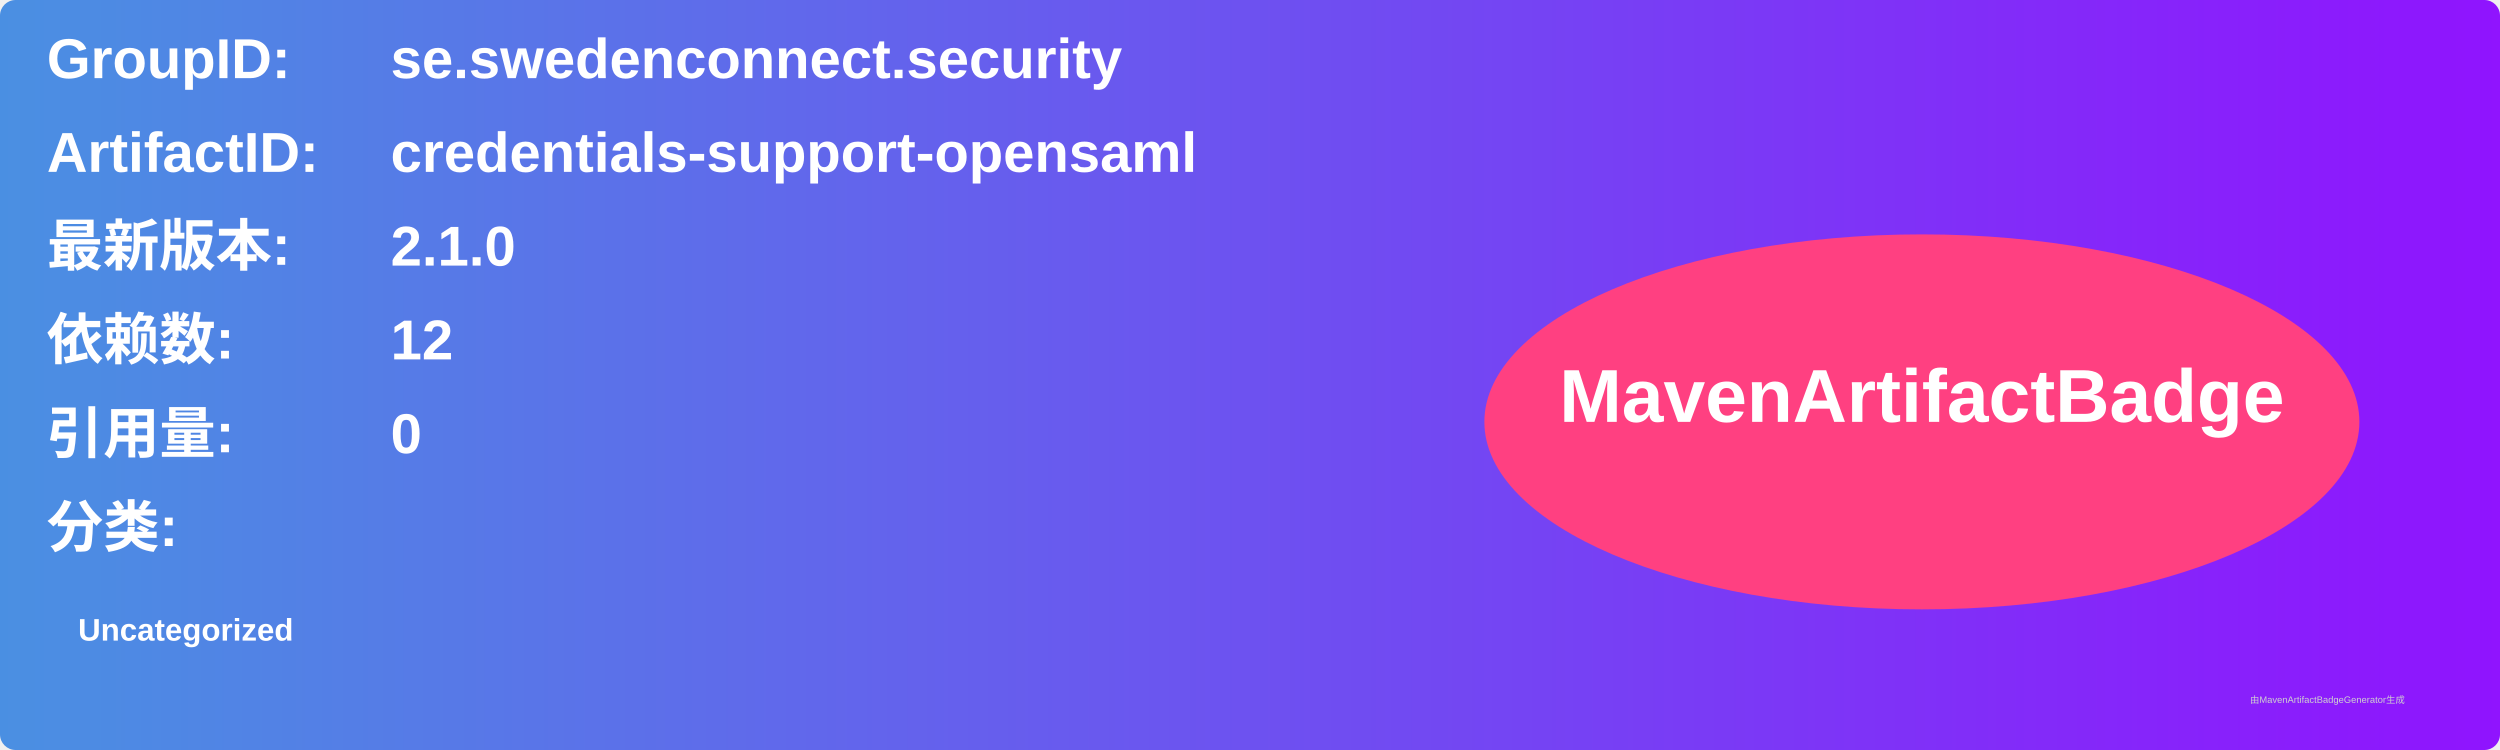
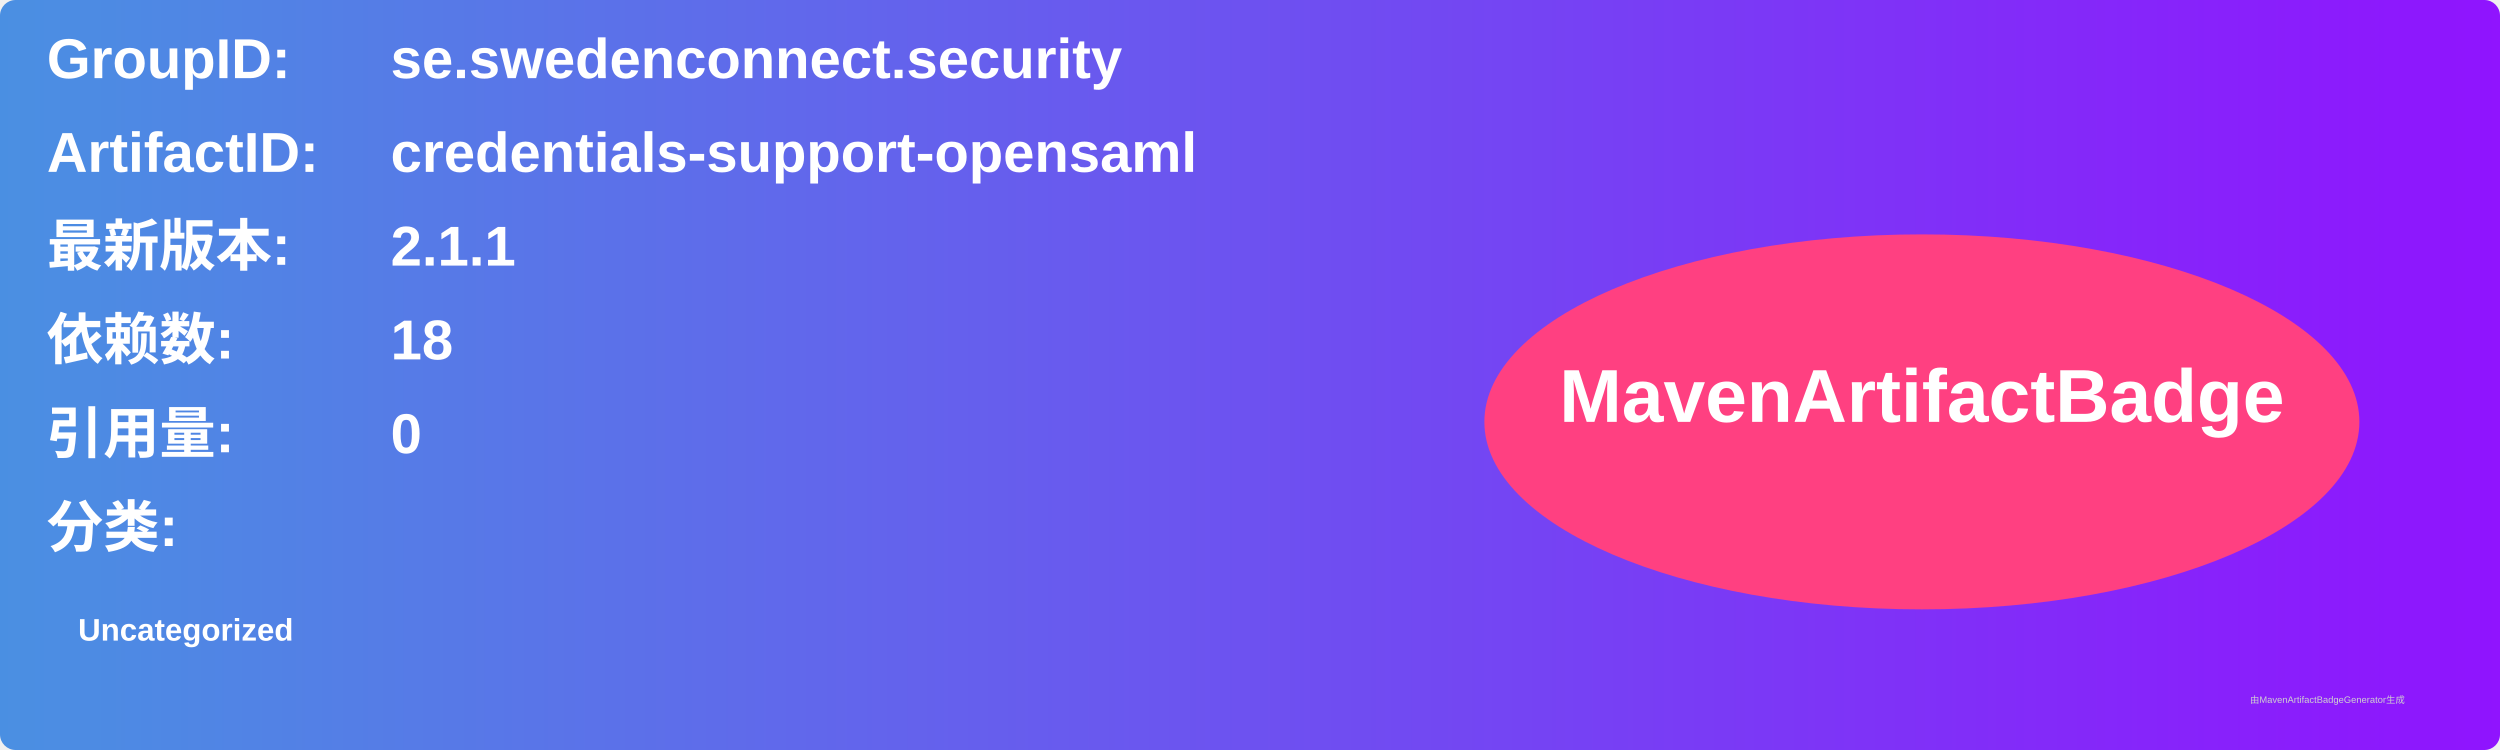
<svg xmlns="http://www.w3.org/2000/svg" width="800" height="240" viewBox="0 0 800 240">
  <linearGradient id="grad" x1="0%" y1="0%" x2="100%" y2="0%">
    <stop offset="0%" stop-color="#4a90e2" />
    <stop offset="100%" stop-color="#9013fe" />
  </linearGradient>
  <rect width="100%" height="100%" rx="5" ry="5" fill="url(#grad)" />
  <g transform="translate(15, 15)">
    <text x="0" y="10" font-family="Arial" font-size="18" fill="white" font-weight="bold" width="260">GroupID:</text>
    <text x="110" y="10" font-family="Arial" font-size="18" fill="white" font-weight="bold" width="460">se.swedenconnect.security</text>
    <text x="0" y="40" font-family="Arial" font-size="18" fill="white" font-weight="bold" width="260">ArtifactID:</text>
    <text x="110" y="40" font-family="Arial" font-size="18" fill="white" font-weight="bold" width="460">credentials-support-opensaml</text>
    <text x="0" y="70" font-family="Arial" font-size="18" fill="white" font-weight="bold">最新版本:</text>
    <text x="110" y="70" font-family="Arial" font-size="18" fill="white" font-weight="bold">
-       <tspan font-weight="bold">2.1.0</tspan>
+       <tspan font-weight="bold">2.1.1</tspan>
    </text>
    <text x="0" y="100" font-family="Arial" font-size="18" fill="white" font-weight="bold">依赖数: </text>
    <text x="110" y="100" font-family="Arial" font-size="18" fill="white">
-       <tspan font-weight="bold">12</tspan>
+       <tspan font-weight="bold">18</tspan>
    </text>
    <text x="0" y="130" font-family="Arial" font-size="18" fill="white" font-weight="bold">引用量: </text>
    <text x="110" y="130" font-family="Arial" font-size="18" fill="white">
      <tspan font-weight="bold">0</tspan>
    </text>
    <text x="0" y="160" font-family="Arial" font-size="18" fill="white" font-weight="bold">分类:</text>
    <text x="10" y="190" font-family="Arial" font-size="10" fill="white">
      <tspan font-weight="bold">Uncategorized</tspan>
    </text>
    <ellipse cx="600" cy="120" rx="140" ry="60" fill="#ff4081" />
    <text x="600" y="120" text-anchor="middle" font-family="Arial" font-size="24" fill="white" font-weight="bold">MavenArtifactBadge</text>
  </g>
  <text x="720" y="225" font-family="Arial" font-size="3" fill="#d0d0d0">由MavenArtifactBadgeGenerator生成</text>
</svg>
